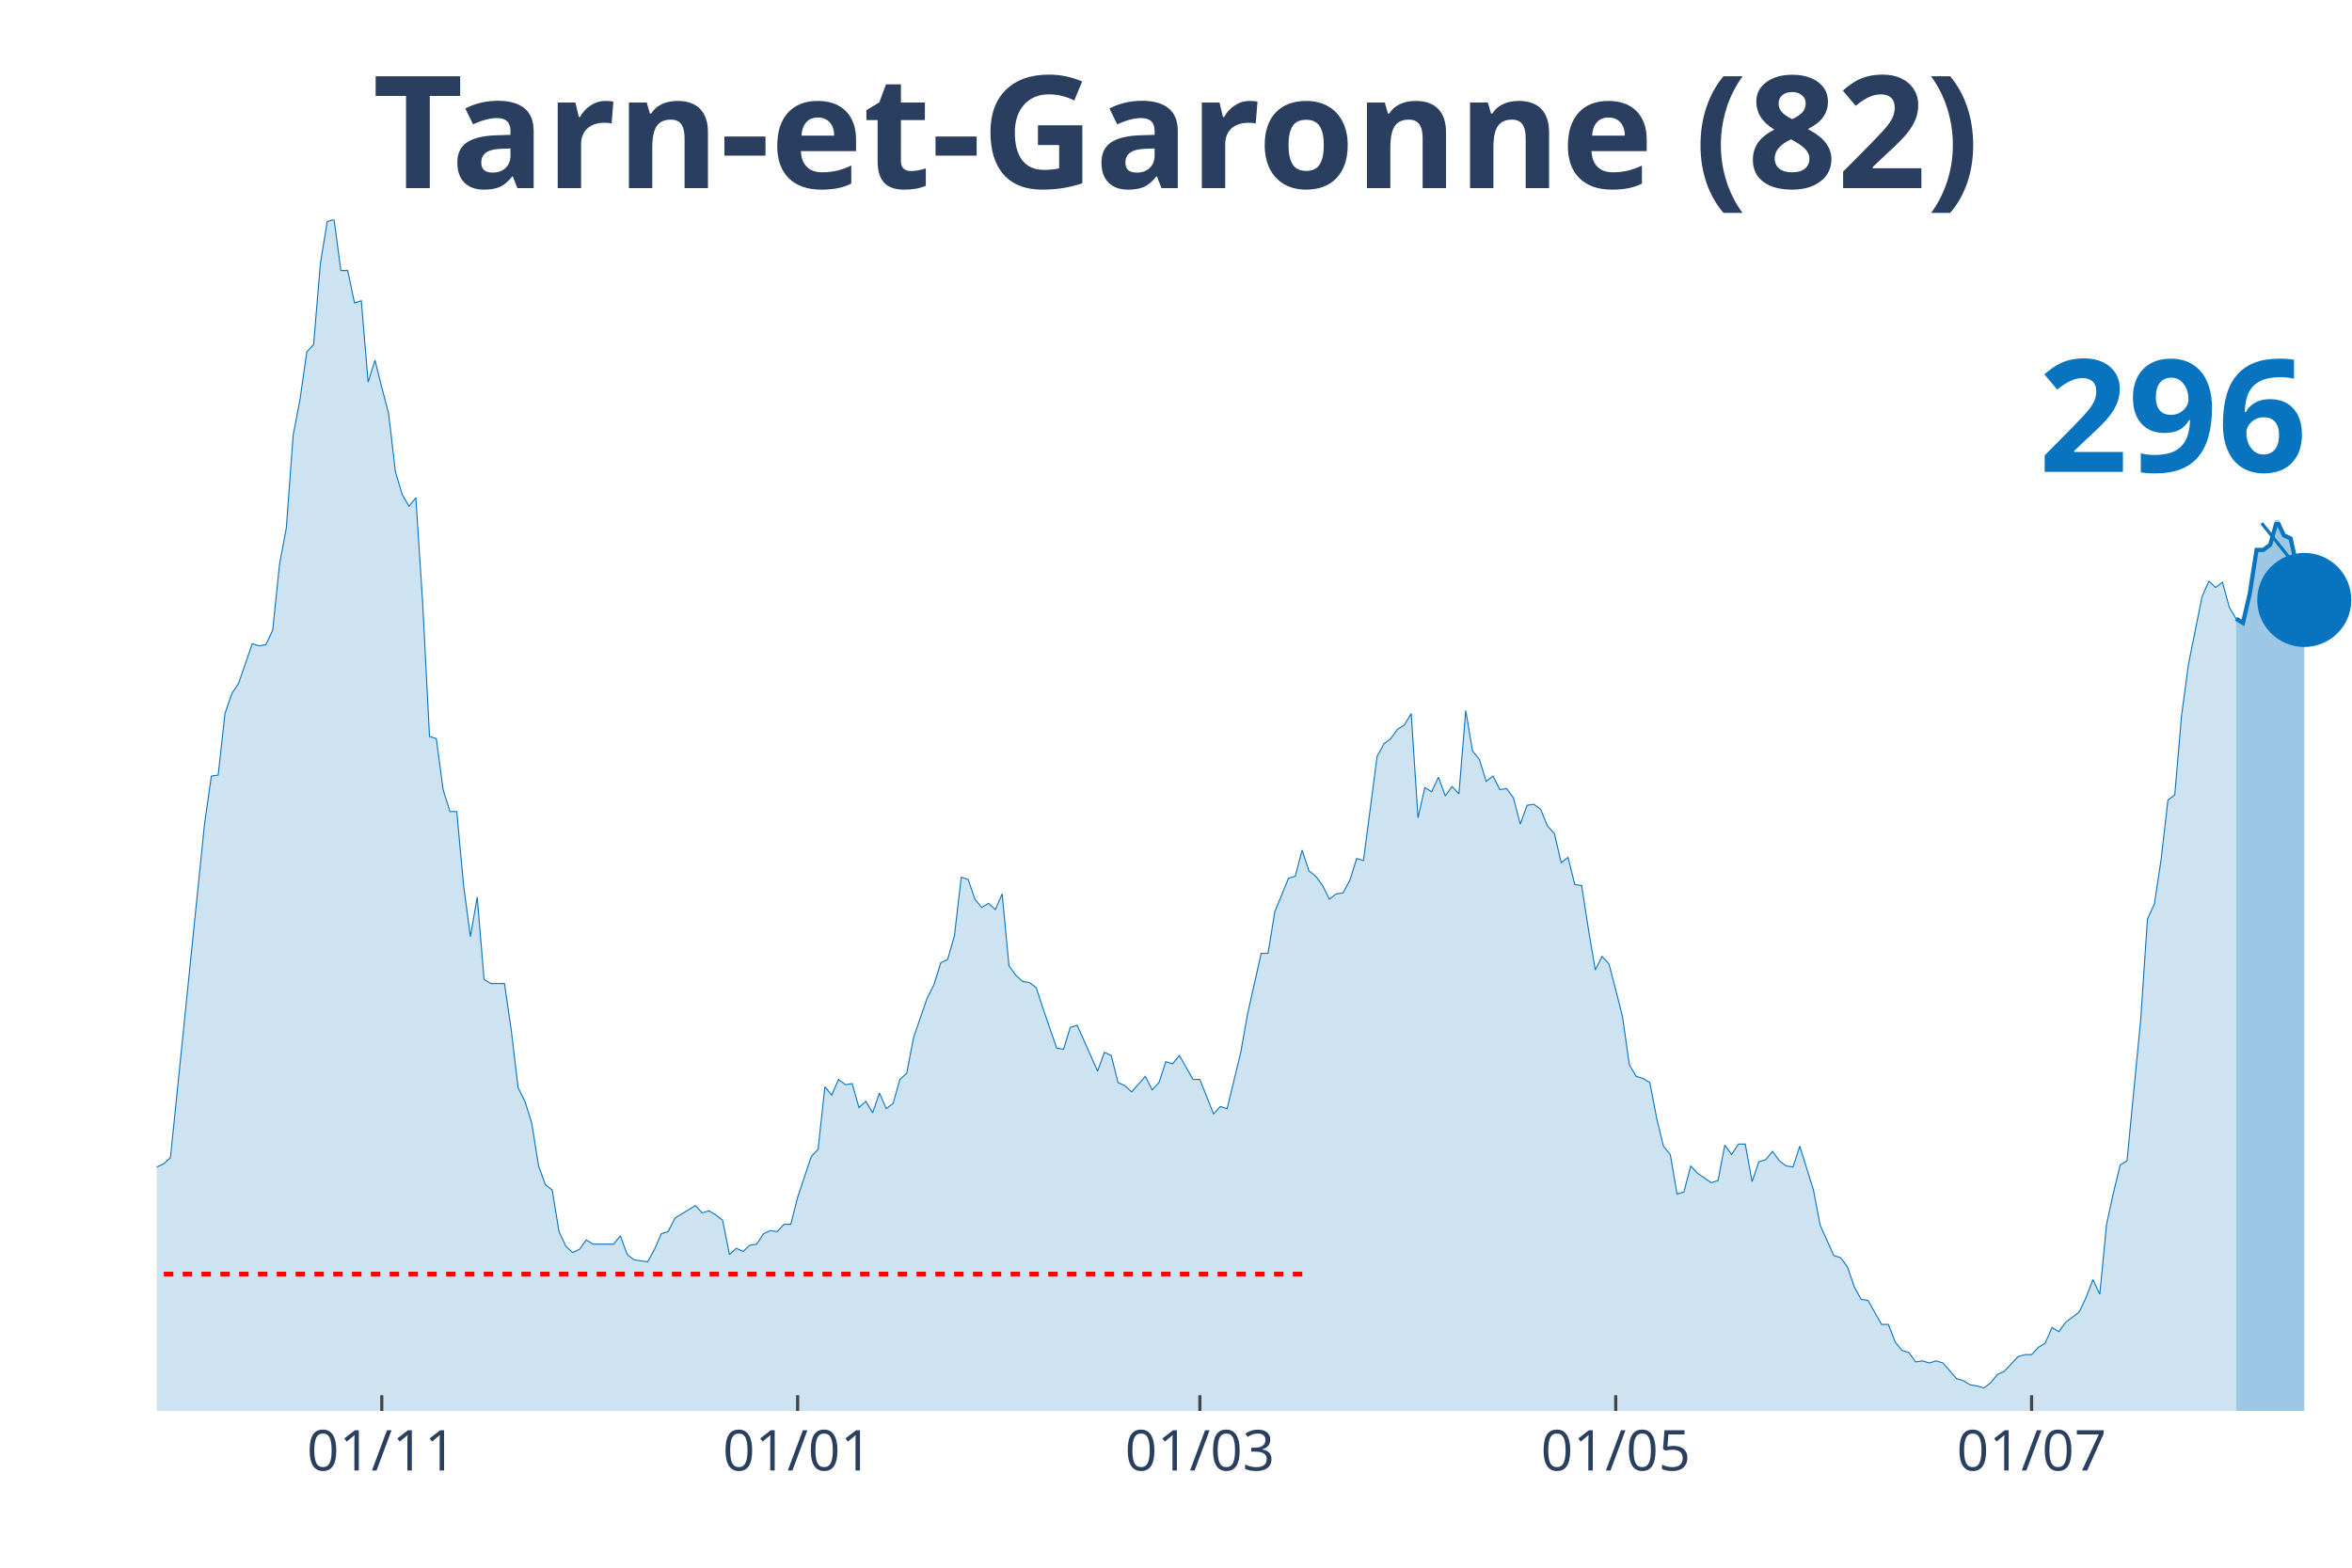
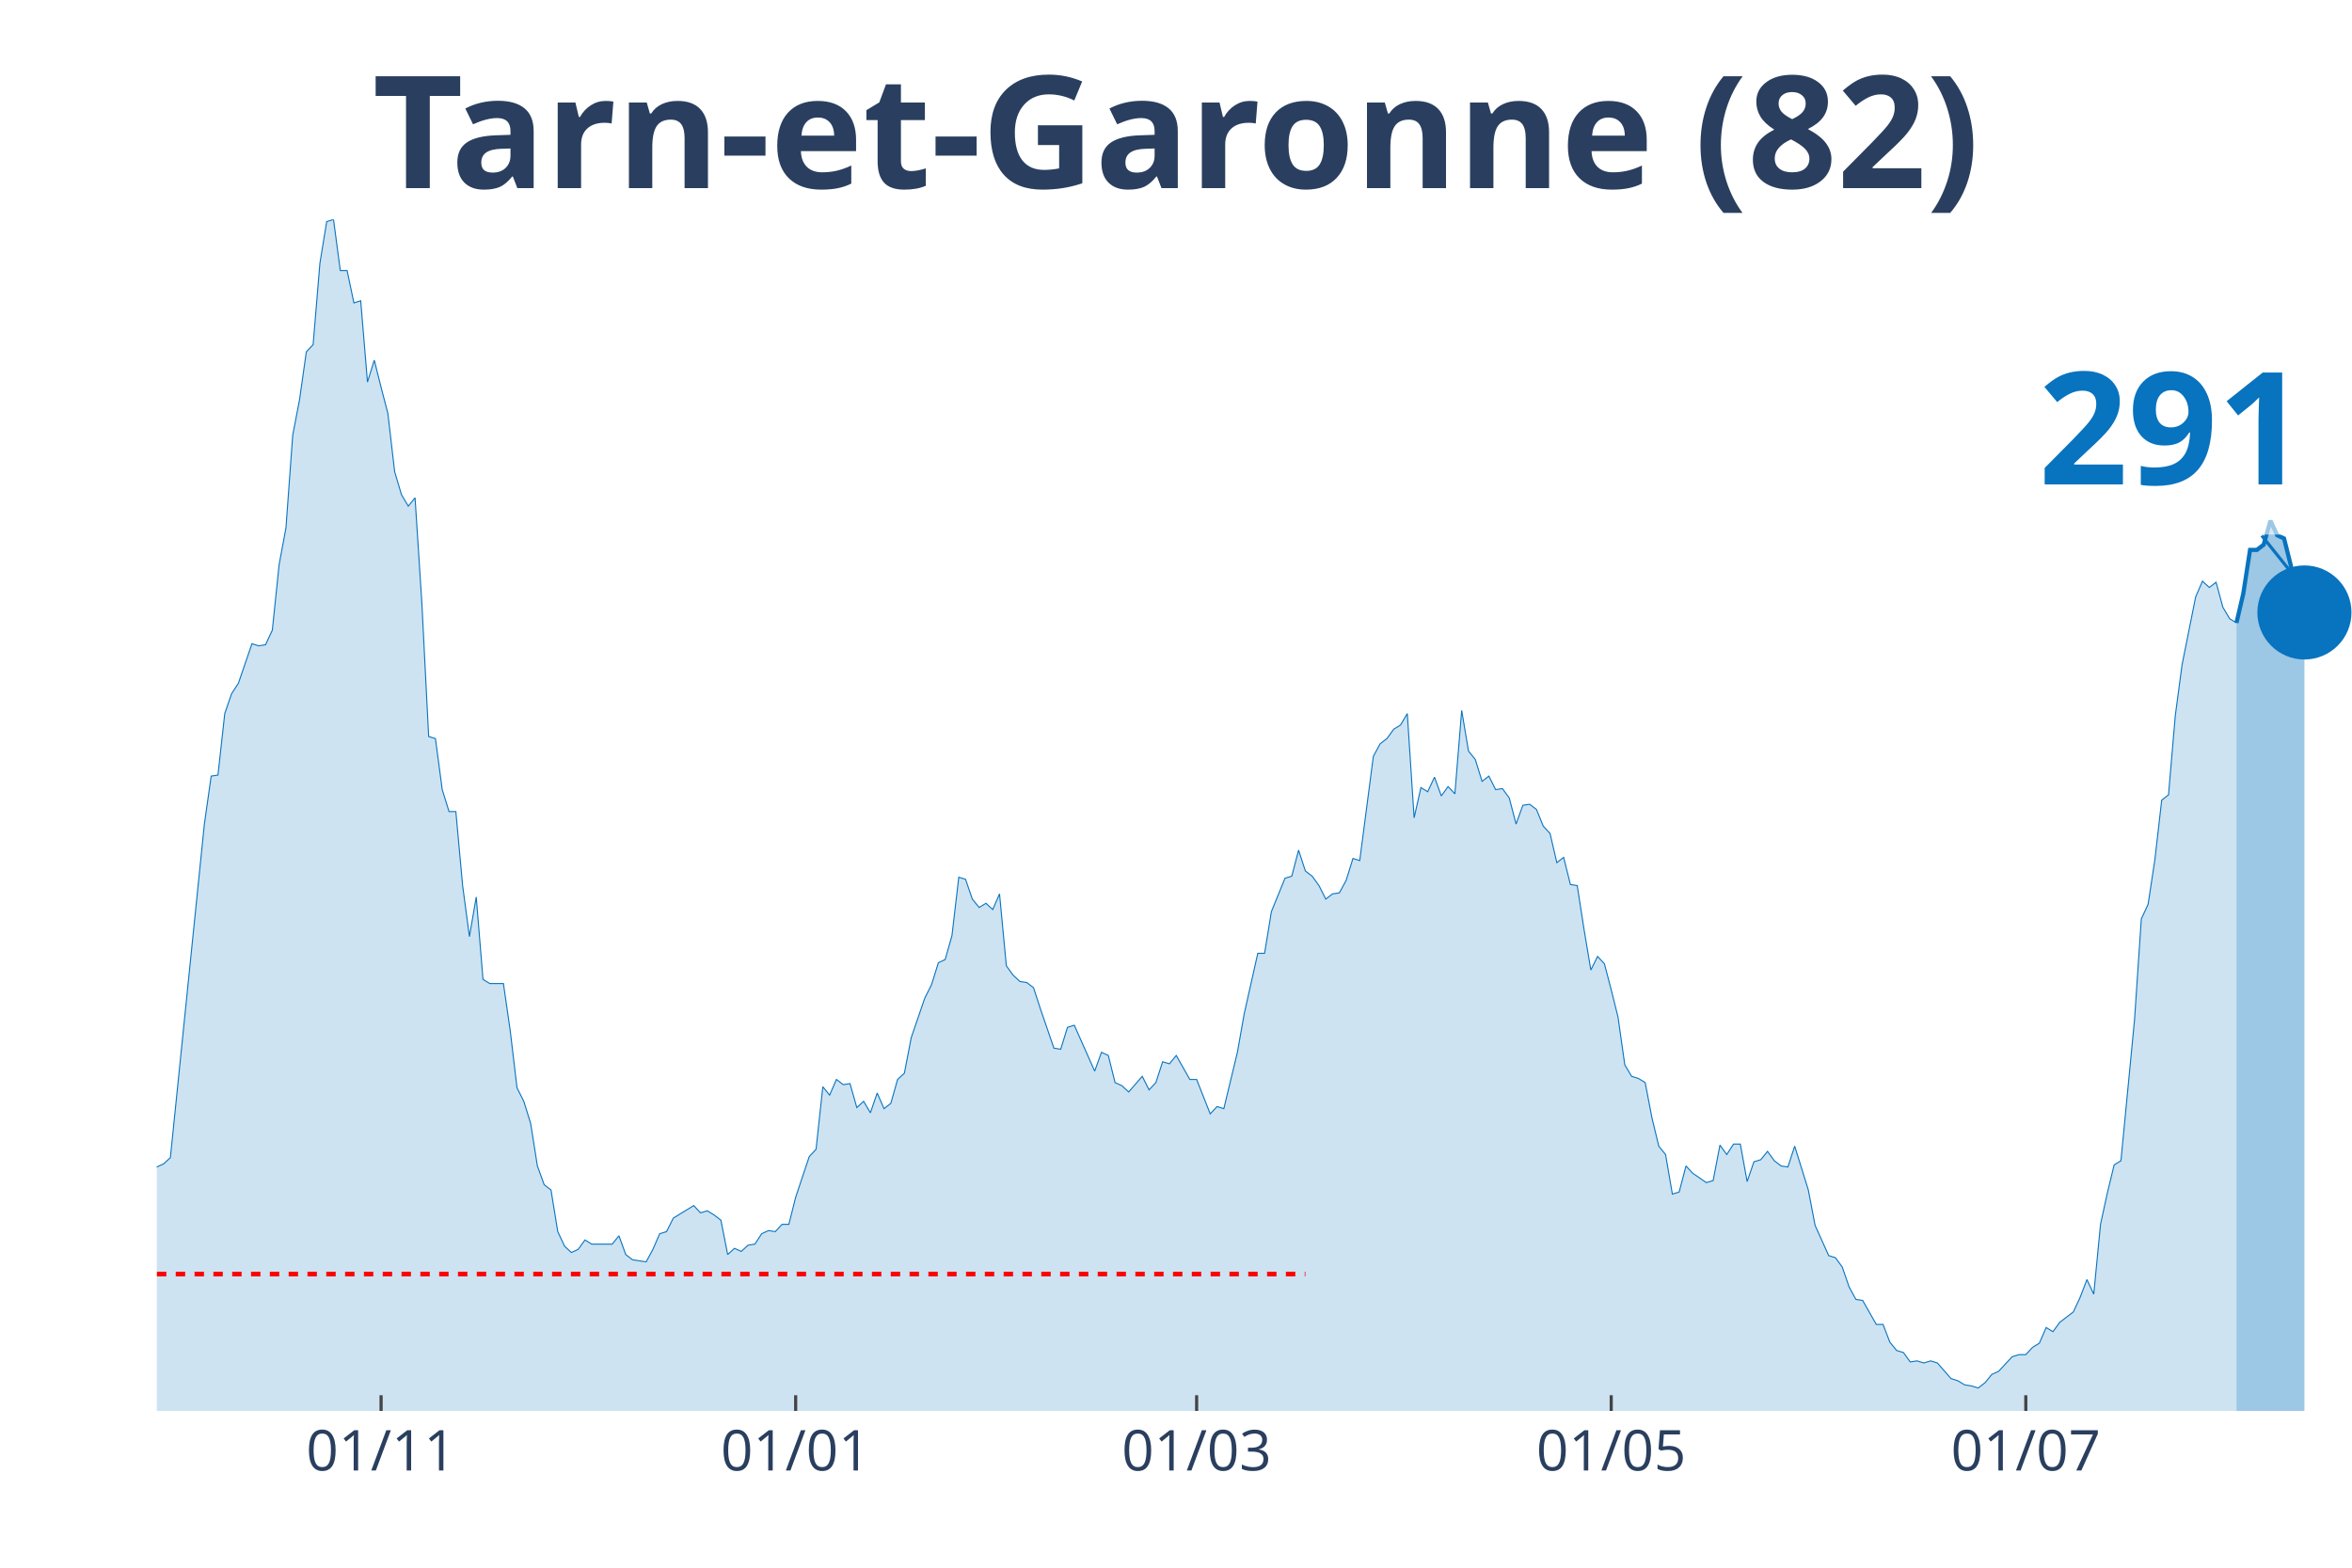
<svg xmlns="http://www.w3.org/2000/svg" class="main-svg" width="1125" height="750" style="" viewBox="0 0 750 500">
  <rect x="0" y="0" width="750" height="500" style="fill: rgb(0, 0, 0); fill-opacity: 0;" />
-   <defs id="defs-15987f">
+   <defs id="defs-e7ac82">
    <g class="clips">
-       <clipPath id="clip15987fxyplot" class="plotclip">
+       <clipPath id="clipe7ac82xyplot" class="plotclip">
        <rect width="700" height="380" />
      </clipPath>
-       <clipPath class="axesclip" id="clip15987fx">
+       <clipPath class="axesclip" id="clipe7ac82x">
        <rect x="50" y="0" width="700" height="500" />
      </clipPath>
-       <clipPath class="axesclip" id="clip15987fy">
+       <clipPath class="axesclip" id="clipe7ac82y">
        <rect x="0" y="70" width="750" height="380" />
      </clipPath>
-       <clipPath class="axesclip" id="clip15987fxy">
+       <clipPath class="axesclip" id="clipe7ac82xy">
        <rect x="50" y="70" width="700" height="380" />
      </clipPath>
    </g>
    <g class="gradients" />
  </defs>
  <g class="bglayer">
    <rect class="bg" x="50" y="70" width="700" height="380" style="fill: rgb(0, 0, 0); fill-opacity: 0; stroke-width: 0;" />
  </g>
  <g class="layer-below">
    <g class="imagelayer" />
    <g class="shapelayer" />
  </g>
  <g class="cartesianlayer">
    <g class="subplot xy">
      <g class="layer-subplot">
        <g class="shapelayer" />
        <g class="imagelayer" />
      </g>
      <g class="gridlayer">
        <g class="x">
-           <path class="xgrid crisp" transform="translate(121.74,0)" d="M0,70v380" style="stroke: rgb(255, 255, 255); stroke-opacity: 1; stroke-width: 1px;" />
-           <path class="xgrid crisp" transform="translate(254.35,0)" d="M0,70v380" style="stroke: rgb(255, 255, 255); stroke-opacity: 1; stroke-width: 1px;" />
-           <path class="xgrid crisp" transform="translate(382.61,0)" d="M0,70v380" style="stroke: rgb(255, 255, 255); stroke-opacity: 1; stroke-width: 1px;" />
-           <path class="xgrid crisp" transform="translate(515.22,0)" d="M0,70v380" style="stroke: rgb(255, 255, 255); stroke-opacity: 1; stroke-width: 1px;" />
-           <path class="xgrid crisp" transform="translate(647.83,0)" d="M0,70v380" style="stroke: rgb(255, 255, 255); stroke-opacity: 1; stroke-width: 1px;" />
+           <path class="xgrid crisp" transform="translate(121.52,0)" d="M0,70v380" style="stroke: rgb(255, 255, 255); stroke-opacity: 1; stroke-width: 1px;" />
+           <path class="xgrid crisp" transform="translate(253.72,0)" d="M0,70v380" style="stroke: rgb(255, 255, 255); stroke-opacity: 1; stroke-width: 1px;" />
+           <path class="xgrid crisp" transform="translate(381.58,0)" d="M0,70v380" style="stroke: rgb(255, 255, 255); stroke-opacity: 1; stroke-width: 1px;" />
+           <path class="xgrid crisp" transform="translate(513.78,0)" d="M0,70v380" style="stroke: rgb(255, 255, 255); stroke-opacity: 1; stroke-width: 1px;" />
+           <path class="xgrid crisp" transform="translate(645.98,0)" d="M0,70v380" style="stroke: rgb(255, 255, 255); stroke-opacity: 1; stroke-width: 1px;" />
        </g>
        <g class="y" />
      </g>
      <g class="zerolinelayer" />
      <path class="xlines-below" />
      <path class="ylines-below" />
      <g class="overlines-below" />
      <g class="xaxislayer-below" />
      <g class="yaxislayer-below" />
      <g class="overaxes-below" />
-       <g class="plot" transform="translate(50, 70)" clip-path="url('#clip15987fxyplot')">
+       <g class="plot" transform="translate(50, 70)" clip-path="url('#clipe7ac82xyplot')">
        <g class="scatterlayer mlayer">
-           <g class="trace scatter trace4aff9a" style="stroke-miterlimit: 2;">
+           <g class="trace scatter trace820b32" style="stroke-miterlimit: 2;">
            <g class="fills">
              <g>
-                 <path class="js-fill" d="M663.04,380L-295.65,380L-295.65,376.34L-284.78,376.01L-282.61,378.67L-265.22,379L-263.04,379.34L-167.39,378.01L-165.22,377.34L-156.52,375.35L-154.35,374.35L-150,373.02L-147.83,373.02L-139.13,372.69L-136.96,375.01L-132.61,374.02L-130.43,374.35L-126.09,376.68L-123.91,376.01L-113.04,373.02L-110.87,370.36L-108.7,371.36L-106.52,370.03L-102.17,371.36L-100,371.36L-97.83,370.36L-95.65,363.38L-93.48,358.06L-91.3,358.06L-86.96,354.73L-84.78,348.75L-82.61,343.43L-80.43,345.42L-78.26,346.09L-76.09,339.77L-71.74,341.43L-69.57,341.1L-65.22,337.11L-63.04,329.47L-60.87,320.16L-58.7,319.16L-56.52,319.16L-54.35,306.53L-50,303.2L-47.83,306.19L-45.65,312.18L-43.48,309.85L-41.3,308.19L-39.13,311.18L-36.96,311.85L-34.78,308.85L-32.61,304.53L-30.43,292.9L-26.09,292.56L-23.91,288.91L-21.74,287.58L-19.57,284.92L-17.39,282.26L-15.22,289.9L-13.04,290.24L-10.87,291.9L-8.7,301.54L-6.52,299.55L-2.17,307.19L0,302.2L2.17,301.21L4.35,299.21L15.22,192.83L17.39,177.53L19.57,177.2L21.74,157.59L23.91,151.27L26.09,147.94L30.43,135.31L32.61,135.98L34.78,135.64L36.96,130.99L39.13,110.04L41.3,98.41L43.48,68.82L45.65,57.52L47.83,42.22L50,39.9L52.17,13.96L54.35,0.66L56.52,0L58.7,16.29L60.87,16.29L63.04,26.6L65.22,25.93L67.39,51.86L69.57,44.88L71.74,53.53L73.91,61.84L76.09,80.45L78.26,87.77L80.43,91.43L82.61,88.77L84.78,122.34L86.96,164.9L89.13,165.56L91.3,181.85L93.48,188.84L95.65,188.84L97.83,212.44L100,228.73L102.17,216.1L104.35,242.36L106.52,243.69L110.87,243.69L113.04,258.65L115.22,276.94L117.39,281.26L119.57,288.24L121.74,301.87L123.91,307.86L126.09,309.52L128.26,322.82L130.43,327.47L132.61,329.47L134.78,328.47L136.96,325.48L139.13,326.81L145.65,326.81L147.83,324.15L150,330.13L152.17,331.79L156.52,332.46L158.7,328.47L160.87,323.48L163.04,322.82L165.22,318.5L167.39,317.17L171.74,314.51L173.91,316.83L176.09,316.17L178.26,317.5L180.43,319.16L182.61,330.13L184.78,328.14L186.96,329.13L189.13,327.14L191.3,326.81L193.48,323.48L195.65,322.48L197.83,322.82L200,320.49L202.17,320.49L204.35,311.85L208.7,298.88L210.87,296.55L213.04,276.61L215.22,279.27L217.39,274.28L219.57,275.94L221.74,275.61L223.91,283.25L226.09,281.26L228.26,284.92L230.43,278.6L232.61,283.59L234.78,281.92L236.96,274.28L239.13,272.28L241.3,260.98L245.65,248.35L247.83,244.02L250,237.04L252.17,236.05L254.35,228.4L256.52,209.78L258.7,210.45L260.87,216.76L263.04,219.42L265.22,218.09L267.39,220.09L269.57,215.1L271.74,238.04L273.91,241.03L276.09,243.03L278.26,243.36L280.43,245.02L282.61,251.67L286.96,264.3L289.13,264.64L291.3,257.66L293.48,256.99L300,271.62L302.17,265.63L304.35,266.63L306.52,275.28L308.7,276.27L310.87,278.27L315.22,273.28L317.39,277.6L319.57,275.28L321.74,268.63L323.91,269.29L326.09,266.63L330.43,274.28L332.61,274.28L336.96,285.25L339.13,282.92L341.3,283.59L343.48,274.61L345.65,265.63L347.83,253.33L352.17,234.05L354.35,234.05L356.52,220.75L358.7,215.43L360.87,210.11L363.04,209.45L365.22,201.14L367.39,207.79L369.57,209.45L371.74,212.44L373.91,216.76L376.09,215.1L378.26,214.77L380.43,210.78L382.61,203.8L384.78,204.46L389.13,171.22L391.3,167.23L393.48,165.56L395.65,162.57L397.83,161.24L400,157.59L402.17,190.83L404.35,181.19L406.52,182.52L408.7,177.87L410.87,183.85L413.04,180.86L415.22,183.18L417.39,156.59L419.57,169.55L421.74,172.21L423.91,179.2L426.09,177.53L428.26,181.85L430.43,181.52L432.61,184.51L434.78,192.83L436.96,186.84L439.13,186.51L441.3,188.17L443.48,193.49L445.65,195.82L447.83,205.13L450,203.46L452.17,212.11L454.35,212.44L456.52,226.4L458.7,239.37L460.87,235.05L463.04,237.38L465.22,245.69L467.39,254.33L469.57,269.62L471.74,273.28L473.91,273.95L476.09,275.28L478.26,286.58L480.43,295.56L482.61,298.22L484.78,310.85L486.96,310.18L489.13,301.87L491.3,304.2L495.65,307.19L497.83,306.53L500,295.22L502.17,298.22L504.35,294.89L506.52,294.89L508.7,306.86L510.87,300.54L513.04,299.88L515.22,297.22L517.39,300.21L519.57,301.87L521.74,302.2L523.91,295.56L528.26,309.52L530.43,320.82L534.78,330.46L536.96,331.13L539.13,334.12L541.3,340.44L543.48,344.43L545.65,344.76L550,352.41L552.17,352.41L554.35,358.06L556.52,360.72L558.7,361.38L560.87,364.37L563.04,364.04L565.22,364.71L567.39,364.04L569.57,364.71L573.91,369.69L576.09,370.36L578.26,371.69L580.43,372.02L582.61,372.69L584.78,371.02L586.96,368.36L589.13,367.37L593.48,362.71L595.65,362.05L597.83,362.05L600,359.72L602.17,358.39L604.35,353.4L606.52,354.73L608.7,351.74L613.04,348.42L615.22,343.76L617.39,338.11L619.57,342.76L621.74,320.49L623.91,310.52L626.09,301.54L628.26,300.21L632.61,255.33L634.78,223.08L636.96,218.43L639.13,204.13L641.3,185.18L643.48,183.52L645.65,158.25L647.83,141.96L652.17,120.35L654.35,115.36L656.52,117.36L658.7,115.7L660.87,123.67L663.04,127.33" style="fill: rgb(8, 115, 191); fill-opacity: 0.2; stroke-width: 0;" />
+                 <path class="js-fill" d="M663.16,380L-294.74,380L-294.74,376.34L-283.9,376.01L-281.73,378.67L-264.4,379L-262.23,379.34L-166.87,378.01L-164.71,377.34L-156.04,375.35L-153.87,374.35L-149.54,373.02L-147.37,373.02L-138.7,372.69L-136.53,375.01L-132.2,374.02L-130.03,374.35L-125.7,376.68L-123.53,376.01L-112.69,373.02L-110.53,370.36L-108.36,371.36L-106.19,370.03L-101.86,371.36L-99.69,371.36L-97.52,370.36L-95.36,363.38L-93.19,358.06L-91.02,358.06L-86.69,354.73L-84.52,348.75L-82.35,343.43L-80.19,345.42L-78.02,346.09L-75.85,339.77L-71.52,341.43L-69.35,341.1L-65.02,337.11L-62.85,329.47L-60.68,320.16L-58.51,319.16L-56.35,319.16L-54.18,306.53L-49.85,303.2L-47.68,306.19L-45.51,312.18L-43.34,309.85L-41.18,308.19L-39.01,311.18L-36.84,311.85L-34.67,308.85L-32.51,304.53L-30.34,292.9L-26.01,292.56L-23.84,288.91L-21.67,287.58L-19.5,284.92L-17.34,282.26L-15.17,289.9L-13,290.24L-10.84,291.9L-8.67,301.54L-6.5,299.55L-2.17,307.19L0,302.2L2.17,301.21L4.33,299.21L15.17,192.83L17.34,177.53L19.5,177.2L21.67,157.59L23.84,151.27L26.01,147.94L30.34,135.31L32.51,135.98L34.67,135.64L36.84,130.99L39.01,110.04L41.18,98.41L43.34,68.82L45.51,57.52L47.68,42.22L49.85,39.9L52.01,13.96L54.18,0.66L56.35,0L58.51,16.29L60.68,16.29L62.85,26.6L65.02,25.93L67.18,51.86L69.35,44.88L71.52,53.53L73.68,61.84L75.85,80.45L78.02,87.77L80.19,91.43L82.35,88.77L84.52,122.34L86.69,164.9L88.85,165.56L91.02,181.85L93.19,188.84L95.36,188.84L97.52,212.44L99.69,228.73L101.86,216.1L104.02,242.36L106.19,243.69L110.53,243.69L112.69,258.65L114.86,276.94L117.03,281.26L119.2,288.24L121.36,301.87L123.53,307.86L125.7,309.52L127.86,322.82L130.03,327.47L132.2,329.47L134.37,328.47L136.53,325.48L138.7,326.81L145.2,326.81L147.37,324.15L149.54,330.13L151.7,331.79L156.04,332.46L158.2,328.47L160.37,323.48L162.54,322.82L164.71,318.5L166.87,317.17L171.21,314.51L173.37,316.83L175.54,316.17L177.71,317.5L179.88,319.16L182.04,330.13L184.21,328.14L186.38,329.13L188.54,327.14L190.71,326.81L192.88,323.48L195.05,322.48L197.21,322.82L199.38,320.49L201.55,320.49L203.72,311.85L208.05,298.88L210.22,296.55L212.38,276.61L214.55,279.27L216.72,274.28L218.89,275.94L221.05,275.61L223.22,283.25L225.39,281.26L227.55,284.92L229.72,278.6L231.89,283.59L234.06,281.92L236.22,274.28L238.39,272.28L240.56,260.98L244.89,248.35L247.06,244.02L249.23,237.04L251.39,236.05L253.56,228.4L255.73,209.78L257.89,210.45L260.06,216.76L262.23,219.42L264.4,218.09L266.56,220.09L268.73,215.1L270.9,238.04L273.07,241.03L275.23,243.03L277.4,243.36L279.57,245.02L281.73,251.67L286.07,264.3L288.24,264.64L290.4,257.66L292.57,256.99L299.07,271.62L301.24,265.63L303.41,266.63L305.57,275.28L307.74,276.27L309.91,278.27L314.24,273.28L316.41,277.6L318.58,275.28L320.74,268.63L322.91,269.29L325.08,266.63L329.41,274.28L331.58,274.28L335.91,285.25L338.08,282.92L340.25,283.59L342.41,274.61L344.58,265.63L346.75,253.33L351.08,234.05L353.25,234.05L355.42,220.75L357.59,215.43L359.75,210.11L361.92,209.45L364.09,201.14L366.25,207.79L368.42,209.45L370.59,212.44L372.76,216.76L374.92,215.1L377.09,214.77L379.26,210.78L381.42,203.8L383.59,204.46L387.93,171.22L390.09,167.23L392.26,165.56L394.43,162.57L396.59,161.24L398.76,157.59L400.93,190.83L403.1,181.19L405.26,182.52L407.43,177.87L409.6,183.85L411.76,180.86L413.93,183.18L416.1,156.59L418.27,169.55L420.43,172.21L422.6,179.2L424.77,177.53L426.93,181.85L429.1,181.52L431.27,184.51L433.44,192.83L435.6,186.84L437.77,186.51L439.94,188.17L442.11,193.49L444.27,195.82L446.44,205.13L448.61,203.46L450.77,212.11L452.94,212.44L455.11,226.4L457.28,239.37L459.44,235.05L461.61,237.38L463.78,245.69L465.94,254.33L468.11,269.62L470.28,273.28L472.45,273.95L474.61,275.28L476.78,286.58L478.95,295.56L481.11,298.22L483.28,310.85L485.45,310.18L487.62,301.87L489.78,304.2L494.12,307.19L496.28,306.53L498.45,295.22L500.62,298.22L502.79,294.89L504.95,294.89L507.12,306.86L509.29,300.54L511.46,299.88L513.62,297.22L515.79,300.21L517.96,301.87L520.12,302.2L522.29,295.56L526.63,309.52L528.79,320.82L533.13,330.46L535.29,331.13L537.46,334.12L539.63,340.44L541.8,344.43L543.96,344.76L548.3,352.41L550.46,352.41L552.63,358.06L554.8,360.72L556.97,361.38L559.13,364.37L561.3,364.04L563.47,364.71L565.63,364.04L567.8,364.71L572.14,369.69L574.3,370.36L576.47,371.69L578.64,372.02L580.8,372.69L582.97,371.02L585.14,368.36L587.31,367.37L591.64,362.71L593.81,362.05L595.98,362.05L598.14,359.72L600.31,358.39L602.48,353.4L604.64,354.73L606.81,351.74L611.15,348.42L613.31,343.76L615.48,338.11L617.65,342.76L619.81,320.49L621.98,310.52L624.15,301.54L626.32,300.21L630.65,255.33L632.82,223.08L634.98,218.43L637.15,204.13L639.32,185.18L641.49,183.52L643.65,158.25L645.82,141.96L650.15,120.35L652.32,115.36L654.49,117.36L656.66,115.7L658.82,123.67L660.99,127.33L663.16,128.66" style="fill: rgb(8, 115, 191); fill-opacity: 0.2; stroke-width: 0;" />
              </g>
            </g>
            <g class="errorbars" />
            <g class="lines">
-               <path class="js-line" d="M-295.65,376.34L-284.78,376.01L-282.61,378.67L-265.22,379L-263.04,379.34L-167.39,378.01L-165.22,377.34L-156.52,375.35L-154.35,374.35L-150,373.02L-147.83,373.02L-139.13,372.69L-136.96,375.01L-132.61,374.02L-130.43,374.35L-126.09,376.68L-123.91,376.01L-113.04,373.02L-110.87,370.36L-108.7,371.36L-106.52,370.03L-102.17,371.36L-100,371.36L-97.83,370.36L-95.65,363.38L-93.48,358.06L-91.3,358.06L-86.96,354.73L-84.78,348.75L-82.61,343.43L-80.43,345.42L-78.26,346.09L-76.09,339.77L-71.74,341.43L-69.57,341.1L-65.22,337.11L-63.04,329.47L-60.87,320.16L-58.7,319.16L-56.52,319.16L-54.35,306.53L-50,303.2L-47.83,306.19L-45.65,312.18L-43.48,309.85L-41.3,308.19L-39.13,311.18L-36.96,311.85L-34.78,308.85L-32.61,304.53L-30.43,292.9L-26.09,292.56L-23.91,288.91L-21.74,287.58L-19.57,284.92L-17.39,282.26L-15.22,289.9L-13.04,290.24L-10.87,291.9L-8.7,301.54L-6.52,299.55L-2.17,307.19L0,302.2L2.17,301.21L4.35,299.21L15.22,192.83L17.39,177.53L19.57,177.2L21.74,157.59L23.91,151.27L26.09,147.94L30.43,135.31L32.61,135.98L34.78,135.64L36.96,130.99L39.13,110.04L41.3,98.41L43.48,68.82L45.65,57.52L47.83,42.22L50,39.9L52.17,13.96L54.35,0.66L56.52,0L58.7,16.29L60.87,16.29L63.04,26.6L65.22,25.93L67.39,51.86L69.57,44.88L71.74,53.53L73.91,61.84L76.09,80.45L78.26,87.77L80.43,91.43L82.61,88.77L84.78,122.34L86.96,164.9L89.13,165.56L91.3,181.85L93.48,188.84L95.65,188.84L97.83,212.44L100,228.73L102.17,216.1L104.35,242.36L106.52,243.69L110.87,243.69L113.04,258.65L115.22,276.94L117.39,281.26L119.57,288.24L121.74,301.87L123.91,307.86L126.09,309.52L128.26,322.82L130.43,327.47L132.61,329.47L134.78,328.47L136.96,325.48L139.13,326.81L145.65,326.81L147.83,324.15L150,330.13L152.17,331.79L156.52,332.46L158.7,328.47L160.87,323.48L163.04,322.82L165.22,318.5L167.39,317.17L171.74,314.51L173.91,316.83L176.09,316.17L178.26,317.5L180.43,319.16L182.61,330.13L184.78,328.14L186.96,329.13L189.13,327.14L191.3,326.81L193.48,323.48L195.65,322.48L197.83,322.82L200,320.49L202.17,320.49L204.35,311.85L208.7,298.88L210.87,296.55L213.04,276.61L215.22,279.27L217.39,274.28L219.57,275.94L221.74,275.61L223.91,283.25L226.09,281.26L228.26,284.92L230.43,278.6L232.61,283.59L234.78,281.92L236.96,274.28L239.13,272.28L241.3,260.98L245.65,248.35L247.83,244.02L250,237.04L252.17,236.05L254.35,228.4L256.52,209.78L258.7,210.45L260.87,216.76L263.04,219.42L265.22,218.09L267.39,220.09L269.57,215.1L271.74,238.04L273.91,241.03L276.09,243.03L278.26,243.36L280.43,245.02L282.61,251.67L286.96,264.3L289.13,264.64L291.3,257.66L293.48,256.99L300,271.62L302.17,265.63L304.35,266.63L306.52,275.28L308.7,276.27L310.87,278.27L315.22,273.28L317.39,277.6L319.57,275.28L321.74,268.63L323.91,269.29L326.09,266.63L330.43,274.28L332.61,274.28L336.96,285.25L339.13,282.92L341.3,283.59L343.48,274.61L345.65,265.63L347.83,253.33L352.17,234.05L354.35,234.05L356.52,220.75L358.7,215.43L360.87,210.11L363.04,209.45L365.22,201.14L367.39,207.79L369.57,209.45L371.74,212.44L373.91,216.76L376.09,215.1L378.26,214.77L380.43,210.78L382.61,203.8L384.78,204.46L389.13,171.22L391.3,167.23L393.48,165.56L395.65,162.57L397.83,161.24L400,157.59L402.17,190.83L404.35,181.19L406.52,182.52L408.7,177.87L410.87,183.85L413.04,180.86L415.22,183.18L417.39,156.59L419.57,169.55L421.74,172.21L423.91,179.2L426.09,177.53L428.26,181.85L430.43,181.52L432.61,184.51L434.78,192.83L436.96,186.84L439.13,186.51L441.3,188.17L443.48,193.49L445.65,195.82L447.83,205.13L450,203.46L452.17,212.11L454.35,212.44L456.52,226.4L458.7,239.37L460.87,235.05L463.04,237.38L465.22,245.69L467.39,254.33L469.57,269.62L471.74,273.28L473.91,273.95L476.09,275.28L478.26,286.58L480.43,295.56L482.61,298.22L484.78,310.85L486.96,310.18L489.13,301.87L491.3,304.2L495.65,307.19L497.83,306.53L500,295.22L502.17,298.22L504.35,294.89L506.52,294.89L508.7,306.86L510.87,300.54L513.04,299.88L515.22,297.22L517.39,300.21L519.57,301.87L521.74,302.2L523.91,295.56L528.26,309.52L530.43,320.82L534.78,330.46L536.96,331.13L539.13,334.12L541.3,340.44L543.48,344.43L545.65,344.76L550,352.41L552.17,352.41L554.35,358.06L556.52,360.72L558.7,361.38L560.87,364.37L563.04,364.04L565.22,364.71L567.39,364.04L569.57,364.71L573.91,369.69L576.09,370.36L578.26,371.69L580.43,372.02L582.61,372.69L584.78,371.02L586.96,368.36L589.13,367.37L593.48,362.71L595.65,362.05L597.83,362.05L600,359.72L602.17,358.39L604.35,353.4L606.52,354.73L608.7,351.74L613.04,348.42L615.22,343.76L617.39,338.11L619.57,342.76L621.74,320.49L623.91,310.52L626.09,301.54L628.26,300.21L632.61,255.33L634.78,223.08L636.96,218.43L639.13,204.13L641.3,185.18L643.48,183.52L645.65,158.25L647.83,141.96L652.17,120.35L654.35,115.36L656.52,117.36L658.7,115.7L660.87,123.67L663.04,127.33" style="vector-effect: non-scaling-stroke; fill: none; stroke: rgb(8, 115, 191); stroke-opacity: 1; stroke-width: 0.5px; opacity: 1;" />
+               <path class="js-line" d="M-294.74,376.34L-283.9,376.01L-281.73,378.67L-264.4,379L-262.23,379.34L-166.87,378.01L-164.71,377.34L-156.04,375.35L-153.87,374.35L-149.54,373.02L-147.37,373.02L-138.7,372.69L-136.53,375.01L-132.2,374.02L-130.03,374.35L-125.7,376.68L-123.53,376.01L-112.69,373.02L-110.53,370.36L-108.36,371.36L-106.19,370.03L-101.86,371.36L-99.69,371.36L-97.52,370.36L-95.36,363.38L-93.19,358.06L-91.02,358.06L-86.69,354.73L-84.52,348.75L-82.35,343.43L-80.19,345.42L-78.02,346.09L-75.85,339.77L-71.52,341.43L-69.35,341.1L-65.02,337.11L-62.85,329.47L-60.68,320.16L-58.51,319.16L-56.35,319.16L-54.18,306.53L-49.85,303.2L-47.68,306.19L-45.51,312.18L-43.34,309.85L-41.18,308.19L-39.01,311.18L-36.84,311.85L-34.67,308.85L-32.51,304.53L-30.34,292.9L-26.01,292.56L-23.84,288.91L-21.67,287.58L-19.5,284.92L-17.34,282.26L-15.17,289.9L-13,290.24L-10.84,291.9L-8.67,301.54L-6.5,299.55L-2.17,307.19L0,302.2L2.17,301.21L4.33,299.21L15.17,192.83L17.34,177.53L19.5,177.2L21.67,157.59L23.84,151.27L26.01,147.94L30.34,135.31L32.51,135.98L34.67,135.64L36.84,130.99L39.01,110.04L41.18,98.41L43.34,68.82L45.51,57.52L47.68,42.22L49.85,39.9L52.01,13.96L54.18,0.66L56.35,0L58.51,16.29L60.68,16.29L62.85,26.6L65.02,25.93L67.18,51.86L69.35,44.88L71.52,53.53L73.68,61.84L75.85,80.45L78.02,87.77L80.19,91.43L82.35,88.77L84.52,122.34L86.69,164.9L88.85,165.56L91.02,181.85L93.19,188.84L95.36,188.84L97.52,212.44L99.69,228.73L101.86,216.1L104.02,242.36L106.19,243.69L110.53,243.69L112.69,258.65L114.86,276.94L117.03,281.26L119.2,288.24L121.36,301.87L123.53,307.86L125.7,309.52L127.86,322.82L130.03,327.47L132.2,329.47L134.37,328.47L136.53,325.48L138.7,326.81L145.2,326.81L147.37,324.15L149.54,330.13L151.7,331.79L156.04,332.46L158.2,328.47L160.37,323.48L162.54,322.82L164.71,318.5L166.87,317.17L171.21,314.51L173.37,316.83L175.54,316.17L177.71,317.5L179.88,319.16L182.04,330.13L184.21,328.14L186.38,329.13L188.54,327.14L190.71,326.81L192.88,323.48L195.05,322.48L197.21,322.82L199.38,320.49L201.55,320.49L203.72,311.85L208.05,298.88L210.22,296.55L212.38,276.61L214.55,279.27L216.72,274.28L218.89,275.94L221.05,275.61L223.22,283.25L225.39,281.26L227.55,284.92L229.72,278.6L231.89,283.59L234.06,281.92L236.22,274.28L238.39,272.28L240.56,260.98L244.89,248.35L247.06,244.02L249.23,237.04L251.39,236.05L253.56,228.4L255.73,209.78L257.89,210.45L260.06,216.76L262.23,219.42L264.4,218.09L266.56,220.09L268.73,215.1L270.9,238.04L273.07,241.03L275.23,243.03L277.4,243.36L279.57,245.02L281.73,251.67L286.07,264.3L288.24,264.64L290.4,257.66L292.57,256.99L299.07,271.62L301.24,265.63L303.41,266.63L305.57,275.28L307.74,276.27L309.91,278.27L314.24,273.28L316.41,277.6L318.58,275.28L320.74,268.63L322.91,269.29L325.08,266.63L329.41,274.28L331.58,274.28L335.91,285.25L338.08,282.92L340.25,283.59L342.41,274.61L344.58,265.63L346.75,253.33L351.08,234.05L353.25,234.05L355.42,220.75L357.59,215.43L359.75,210.11L361.92,209.45L364.09,201.14L366.25,207.79L368.42,209.45L370.59,212.44L372.76,216.76L374.92,215.1L377.09,214.77L379.26,210.78L381.42,203.8L383.59,204.46L387.93,171.22L390.09,167.23L392.26,165.56L394.43,162.57L396.59,161.24L398.76,157.59L400.93,190.83L403.1,181.19L405.26,182.52L407.43,177.87L409.6,183.85L411.76,180.86L413.93,183.18L416.1,156.59L418.27,169.55L420.43,172.21L422.6,179.2L424.77,177.53L426.93,181.85L429.1,181.52L431.27,184.51L433.44,192.83L435.6,186.84L437.77,186.51L439.94,188.17L442.11,193.49L444.27,195.82L446.44,205.13L448.61,203.46L450.77,212.11L452.94,212.44L455.11,226.4L457.28,239.37L459.44,235.05L461.61,237.38L463.78,245.69L465.94,254.33L468.11,269.62L470.28,273.28L472.45,273.95L474.61,275.28L476.78,286.58L478.95,295.56L481.11,298.22L483.28,310.85L485.45,310.18L487.62,301.87L489.78,304.2L494.12,307.19L496.28,306.53L498.45,295.22L500.62,298.22L502.79,294.89L504.95,294.89L507.12,306.86L509.29,300.54L511.46,299.88L513.62,297.22L515.79,300.21L517.96,301.87L520.12,302.2L522.29,295.56L526.63,309.52L528.79,320.82L533.13,330.46L535.29,331.13L537.46,334.12L539.63,340.44L541.8,344.43L543.96,344.76L548.3,352.41L550.46,352.41L552.63,358.06L554.8,360.72L556.97,361.38L559.13,364.37L561.3,364.04L563.47,364.71L565.63,364.04L567.8,364.71L572.14,369.69L574.3,370.36L576.47,371.69L578.64,372.02L580.8,372.69L582.97,371.02L585.14,368.36L587.31,367.37L591.64,362.71L593.81,362.05L595.98,362.05L598.14,359.72L600.31,358.39L602.48,353.4L604.64,354.73L606.81,351.74L611.15,348.42L613.31,343.76L615.48,338.11L617.65,342.76L619.81,320.49L621.98,310.52L624.15,301.54L626.32,300.21L630.65,255.33L632.82,223.08L634.98,218.43L637.15,204.13L639.32,185.18L641.49,183.52L643.65,158.25L645.82,141.96L650.15,120.35L652.32,115.36L654.49,117.36L656.66,115.7L658.82,123.67L660.99,127.33L663.16,128.66" style="vector-effect: non-scaling-stroke; fill: none; stroke: rgb(8, 115, 191); stroke-opacity: 1; stroke-width: 0.5px; opacity: 1;" />
            </g>
            <g class="points" />
            <g class="text" />
          </g>
-           <g class="trace scatter trace46d155" style="stroke-miterlimit: 2;">
+           <g class="trace scatter tracea5f906" style="stroke-miterlimit: 2;">
            <g class="fills">
              <g>
-                 <path class="js-fill" d="M684.78,380L663.04,380L663.04,127.33L665.22,128.66L667.39,119.35L669.57,105.39L671.74,105.39L673.91,103.73L676.09,96.08L678.26,100.73L680.43,101.73L684.78,121.35" style="fill: rgb(8, 115, 191); fill-opacity: 0.4; stroke-width: 0;" />
+                 <path class="js-fill" d="M684.83,380L663.16,380L663.16,128.66L665.33,119.35L667.49,105.39L669.66,105.39L671.83,103.73L673.99,96.08L676.16,100.73L678.33,101.73L680.5,110.38L682.66,121.35L684.83,125.34" style="fill: rgb(8, 115, 191); fill-opacity: 0.4; stroke-width: 0;" />
              </g>
            </g>
            <g class="errorbars" />
            <g class="lines">
-               <path class="js-line" d="M663.04,127.33L665.22,128.66L667.39,119.35L669.57,105.39L671.74,105.39L673.91,103.73L676.09,96.08L678.26,100.73L680.43,101.73L684.78,121.35" style="vector-effect: non-scaling-stroke; fill: none; stroke: rgb(8, 115, 191); stroke-opacity: 1; stroke-width: 2px; opacity: 1;" />
+               <path class="js-line" d="M663.16,128.66L665.33,119.35L667.49,105.39L669.66,105.39L671.83,103.73L673.99,96.08L676.16,100.73L678.33,101.73L680.5,110.38L682.66,121.35L684.83,125.34" style="vector-effect: non-scaling-stroke; fill: none; stroke: rgb(8, 115, 191); stroke-opacity: 1; stroke-width: 2px; opacity: 1;" />
            </g>
            <g class="points" />
            <g class="text" />
          </g>
-           <g class="trace scatter trace0d15cf" style="stroke-miterlimit: 2; opacity: 1;">
+           <g class="trace scatter trace5cdd4b" style="stroke-miterlimit: 2; opacity: 1;">
            <g class="fills" />
            <g class="errorbars" />
            <g class="lines" />
            <g class="points">
-               <path class="point" transform="translate(684.78,121.35)" d="M15,0A15,15 0 1,1 0,-15A15,15 0 0,1 15,0Z" style="opacity: 1; stroke-width: 0px; fill: rgb(8, 115, 191); fill-opacity: 1;" />
+               <path class="point" transform="translate(684.83,125.34)" d="M15,0A15,15 0 1,1 0,-15A15,15 0 0,1 15,0Z" style="opacity: 1; stroke-width: 0px; fill: rgb(8, 115, 191); fill-opacity: 1;" />
            </g>
            <g class="text" />
          </g>
        </g>
      </g>
      <g class="overplot" />
      <path class="xlines-above crisp" style="fill: none; stroke-width: 1px; stroke: rgb(0, 0, 0); stroke-opacity: 0;" d="" />
      <path class="ylines-above crisp" style="fill: none;" d="M0,0" />
      <g class="overlines-above" />
      <g class="xaxislayer-above">
-         <path class="xtick ticks crisp" d="M0,450v-5" transform="translate(121.74,0)" style="stroke: rgb(68, 68, 68); stroke-opacity: 1; stroke-width: 1px;" />
-         <path class="xtick ticks crisp" d="M0,450v-5" transform="translate(254.35,0)" style="stroke: rgb(68, 68, 68); stroke-opacity: 1; stroke-width: 1px;" />
-         <path class="xtick ticks crisp" d="M0,450v-5" transform="translate(382.61,0)" style="stroke: rgb(68, 68, 68); stroke-opacity: 1; stroke-width: 1px;" />
-         <path class="xtick ticks crisp" d="M0,450v-5" transform="translate(515.22,0)" style="stroke: rgb(68, 68, 68); stroke-opacity: 1; stroke-width: 1px;" />
-         <path class="xtick ticks crisp" d="M0,450v-5" transform="translate(647.83,0)" style="stroke: rgb(68, 68, 68); stroke-opacity: 1; stroke-width: 1px;" />
+         <path class="xtick ticks crisp" d="M0,450v-5" transform="translate(121.52,0)" style="stroke: rgb(68, 68, 68); stroke-opacity: 1; stroke-width: 1px;" />
+         <path class="xtick ticks crisp" d="M0,450v-5" transform="translate(253.72,0)" style="stroke: rgb(68, 68, 68); stroke-opacity: 1; stroke-width: 1px;" />
+         <path class="xtick ticks crisp" d="M0,450v-5" transform="translate(381.58,0)" style="stroke: rgb(68, 68, 68); stroke-opacity: 1; stroke-width: 1px;" />
+         <path class="xtick ticks crisp" d="M0,450v-5" transform="translate(513.78,0)" style="stroke: rgb(68, 68, 68); stroke-opacity: 1; stroke-width: 1px;" />
+         <path class="xtick ticks crisp" d="M0,450v-5" transform="translate(645.98,0)" style="stroke: rgb(68, 68, 68); stroke-opacity: 1; stroke-width: 1px;" />
        <g class="xtick">
-           <text text-anchor="middle" x="0" y="469" transform="translate(121.74,0)" style="font-family: 'Open Sans', verdana, arial, sans-serif; font-size: 18px; fill: rgb(42, 63, 95); fill-opacity: 1; white-space: pre;">01/11</text>
+           <text text-anchor="middle" x="0" y="469" transform="translate(121.52,0)" style="font-family: 'Open Sans', verdana, arial, sans-serif; font-size: 18px; fill: rgb(42, 63, 95); fill-opacity: 1; white-space: pre;">01/11</text>
        </g>
        <g class="xtick">
-           <text text-anchor="middle" x="0" y="469" transform="translate(254.35,0)" style="font-family: 'Open Sans', verdana, arial, sans-serif; font-size: 18px; fill: rgb(42, 63, 95); fill-opacity: 1; white-space: pre;">01/01</text>
+           <text text-anchor="middle" x="0" y="469" transform="translate(253.72,0)" style="font-family: 'Open Sans', verdana, arial, sans-serif; font-size: 18px; fill: rgb(42, 63, 95); fill-opacity: 1; white-space: pre;">01/01</text>
        </g>
        <g class="xtick">
-           <text text-anchor="middle" x="0" y="469" transform="translate(382.61,0)" style="font-family: 'Open Sans', verdana, arial, sans-serif; font-size: 18px; fill: rgb(42, 63, 95); fill-opacity: 1; white-space: pre;">01/03</text>
+           <text text-anchor="middle" x="0" y="469" transform="translate(381.58,0)" style="font-family: 'Open Sans', verdana, arial, sans-serif; font-size: 18px; fill: rgb(42, 63, 95); fill-opacity: 1; white-space: pre;">01/03</text>
        </g>
        <g class="xtick">
-           <text text-anchor="middle" x="0" y="469" transform="translate(515.22,0)" style="font-family: 'Open Sans', verdana, arial, sans-serif; font-size: 18px; fill: rgb(42, 63, 95); fill-opacity: 1; white-space: pre;">01/05</text>
+           <text text-anchor="middle" x="0" y="469" transform="translate(513.78,0)" style="font-family: 'Open Sans', verdana, arial, sans-serif; font-size: 18px; fill: rgb(42, 63, 95); fill-opacity: 1; white-space: pre;">01/05</text>
        </g>
        <g class="xtick">
-           <text text-anchor="middle" x="0" y="469" transform="translate(647.83,0)" style="font-family: 'Open Sans', verdana, arial, sans-serif; font-size: 18px; fill: rgb(42, 63, 95); fill-opacity: 1; white-space: pre;">01/07</text>
+           <text text-anchor="middle" x="0" y="469" transform="translate(645.98,0)" style="font-family: 'Open Sans', verdana, arial, sans-serif; font-size: 18px; fill: rgb(42, 63, 95); fill-opacity: 1; white-space: pre;">01/07</text>
        </g>
      </g>
      <g class="yaxislayer-above" />
      <g class="overaxes-above" />
    </g>
  </g>
  <g class="polarlayer" />
  <g class="ternarylayer" />
  <g class="geolayer" />
  <g class="funnelarealayer" />
  <g class="pielayer" />
  <g class="treemaplayer" />
  <g class="sunburstlayer" />
  <g class="glimages" />
-   <defs id="topdefs-15987f">
+   <defs id="topdefs-e7ac82">
    <g class="clips" />
  </defs>
  <g class="layer-above">
    <g class="imagelayer" />
    <g class="shapelayer">
-       <path data-index="0" fill-rule="evenodd" d="M-1171.74,406.35L417.39,406.35" clip-path="url('#clip15987fxy')" style="opacity: 1; stroke: rgb(255, 0, 0); stroke-opacity: 1; fill: rgb(0, 0, 0); fill-opacity: 0; stroke-dasharray: 3px, 3px; stroke-width: 1.5px;" />
+       <path data-index="0" fill-rule="evenodd" d="M-1167.96,406.35L416.25,406.35" clip-path="url('#clipe7ac82xy')" style="opacity: 1; stroke: rgb(255, 0, 0); stroke-opacity: 1; fill: rgb(0, 0, 0); fill-opacity: 0; stroke-dasharray: 3px, 3px; stroke-width: 1.5px;" />
    </g>
  </g>
  <g class="infolayer">
    <g class="g-gtitle">
      <text class="gtitle" x="375" y="25" text-anchor="middle" dy="0.7em" style="font-family: 'Open Sans', verdana, arial, sans-serif; font-size: 50px; fill: rgb(42, 63, 95); opacity: 1; font-weight: normal; white-space: pre;">
        <tspan style="font-weight:bold">Tarn-et-Garonne (82)</tspan>
      </text>
    </g>
    <g class="g-xtitle" />
    <g class="annotation" data-index="0" style="opacity: 1;">
-       <g class="annotation-text-g" transform="rotate(0,692.78,131.35)">
-         <g class="cursor-pointer" transform="translate(635, 95)">
+       <g class="annotation-text-g" transform="rotate(0,692.83,135.34)">
+         <g class="cursor-pointer" transform="translate(635, 99)">
          <rect class="bg" x="0.5" y="0.5" width="115" height="71" style="stroke-width: 1px; stroke: rgb(0, 0, 0); stroke-opacity: 0; fill: rgb(255, 255, 255); fill-opacity: 0.6;" />
          <text class="annotation-text" text-anchor="middle" x="57.812" y="55.5" style="font-family: 'Open Sans', verdana, arial, sans-serif; font-size: 50px; fill: rgb(8, 115, 191); fill-opacity: 1; white-space: pre;">
-             <tspan style="font-weight:bold">296 </tspan>
+             <tspan style="font-weight:bold">291 </tspan>
          </text>
        </g>
      </g>
      <g class="annotation-arrow-g" style="opacity: 1;">
-         <path d="M721.18,166.85L732.78,181.35" style="stroke-width: 1px; stroke: rgb(8, 115, 191); stroke-opacity: 1; stroke-dasharray: 0px, 0px, 18.569px, 18.569px;" />
+         <path d="M721.23,170.84L732.83,185.34" style="stroke-width: 1px; stroke: rgb(8, 115, 191); stroke-opacity: 1; stroke-dasharray: 0px, 0px, 18.569px, 18.569px;" />
      </g>
    </g>
  </g>
</svg>
